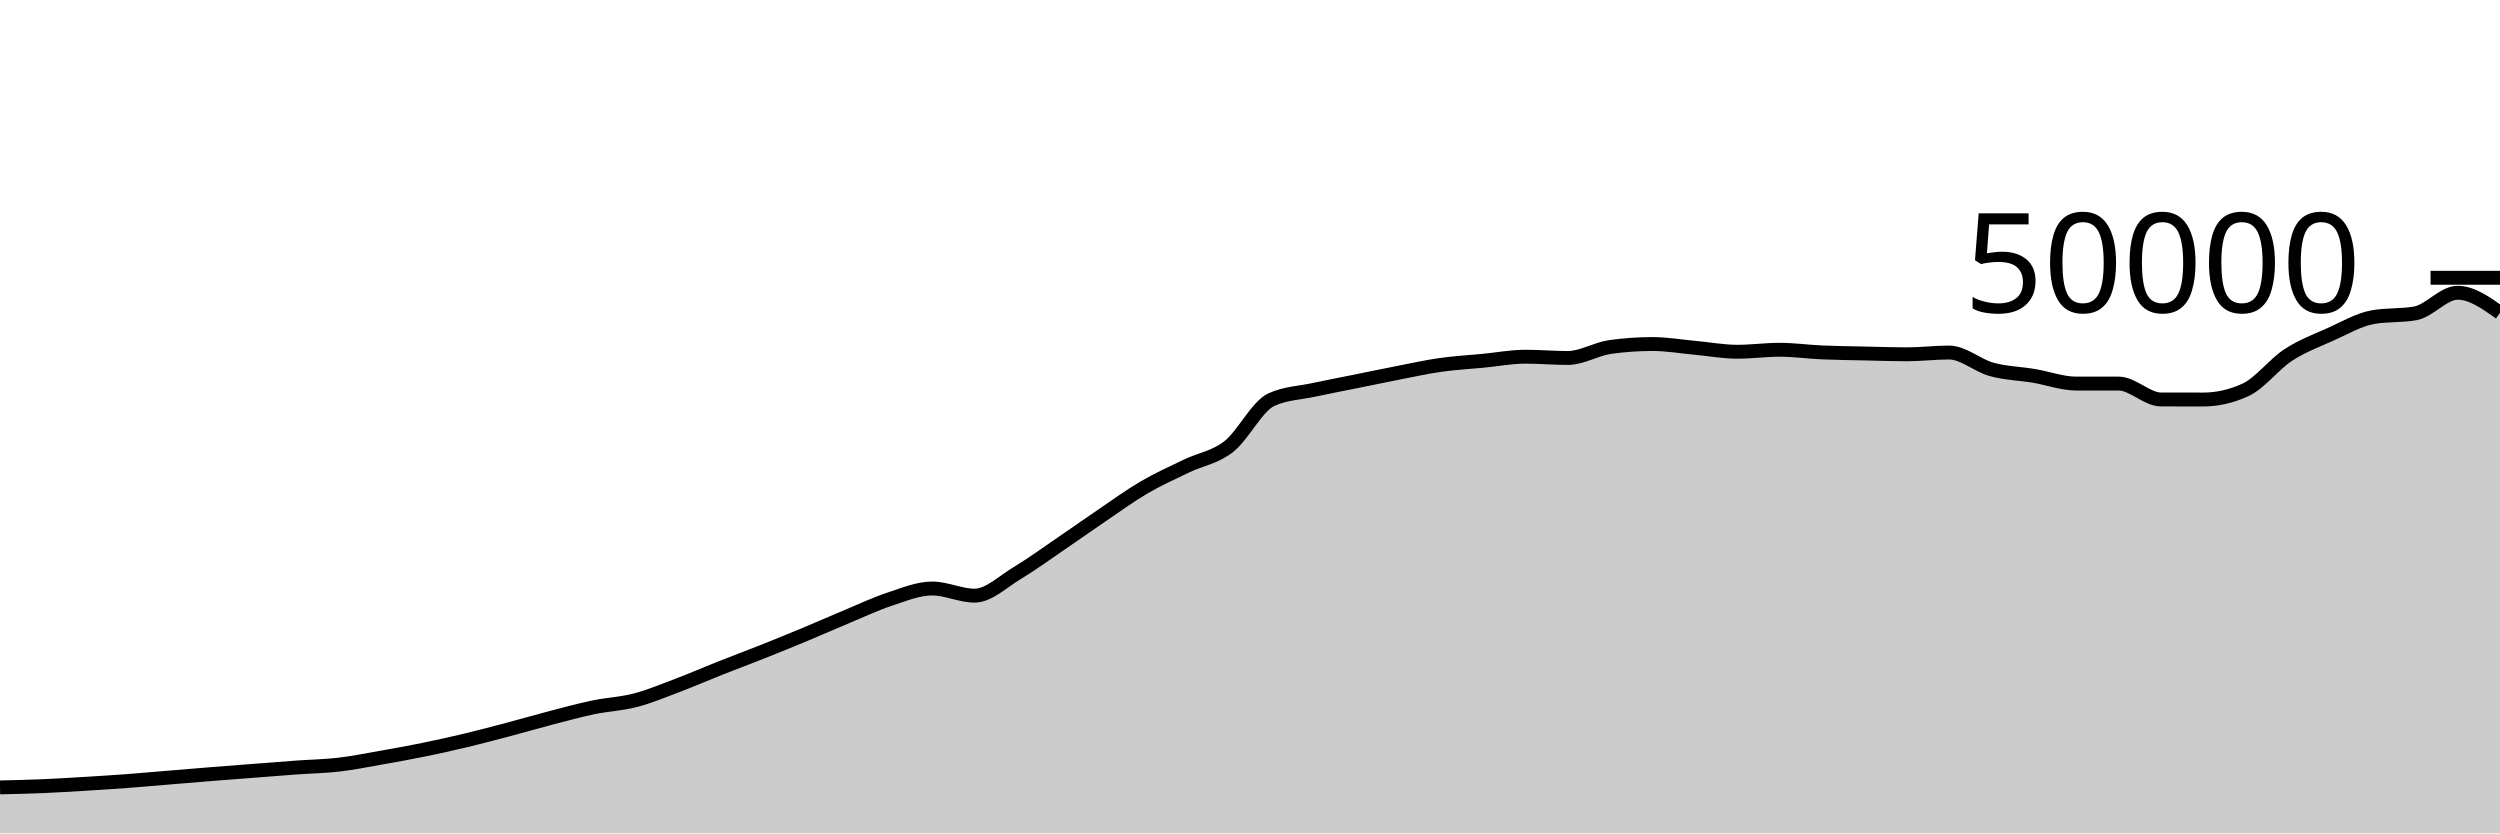
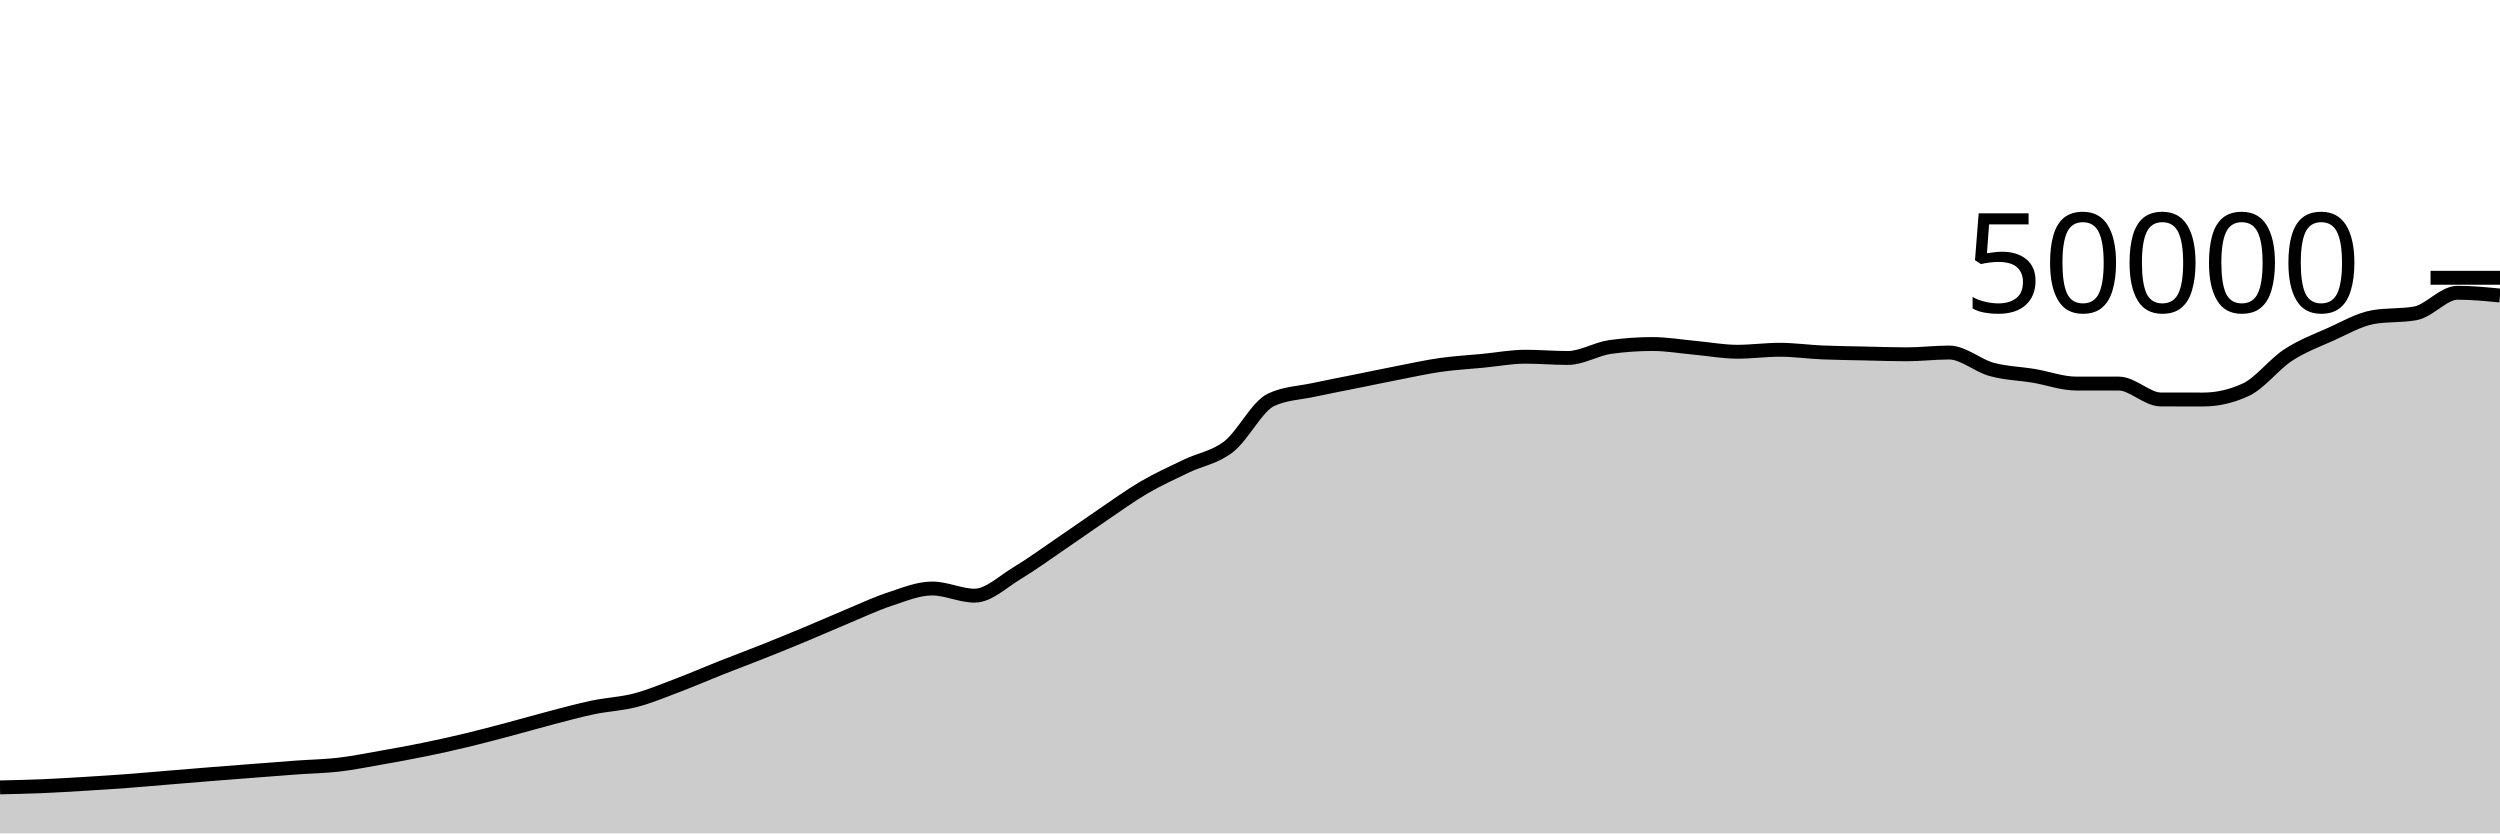
<svg xmlns="http://www.w3.org/2000/svg" viewBox="0 0 180 60">
  <g transform="translate(0,20)">
-     <path class="area" fill="rgba(0, 0, 0, 0.2)" d="M0,36.692C1.017,36.67,2.034,36.647,3.051,36.605C4.068,36.562,5.085,36.498,6.102,36.437C7.119,36.375,8.136,36.311,9.153,36.235C10.169,36.159,11.186,36.066,12.203,35.982C13.22,35.898,14.237,35.813,15.254,35.731C16.271,35.65,17.288,35.572,18.305,35.494C19.322,35.415,20.339,35.333,21.356,35.26C22.373,35.187,23.39,35.171,24.407,35.053C25.424,34.934,26.441,34.727,27.458,34.548C28.475,34.369,29.492,34.186,30.508,33.978C31.525,33.771,32.542,33.546,33.559,33.302C34.576,33.059,35.593,32.788,36.61,32.519C37.627,32.25,38.644,31.953,39.661,31.688C40.678,31.423,41.695,31.143,42.712,30.93C43.729,30.718,44.746,30.68,45.763,30.414C46.78,30.147,47.797,29.719,48.814,29.334C49.831,28.948,50.847,28.505,51.864,28.102C52.881,27.7,53.898,27.321,54.915,26.917C55.932,26.512,56.949,26.099,57.966,25.675C58.983,25.252,60,24.799,61.017,24.376C62.034,23.953,63.051,23.47,64.068,23.136C65.085,22.802,66.102,22.372,67.119,22.372C68.136,22.372,69.153,22.887,70.169,22.887C71.186,22.887,72.203,21.882,73.22,21.272C74.237,20.662,75.254,19.918,76.271,19.226C77.288,18.535,78.305,17.811,79.322,17.122C80.339,16.434,81.356,15.691,82.373,15.096C83.39,14.501,84.407,14.045,85.424,13.554C86.441,13.063,87.458,12.946,88.475,12.15C89.492,11.355,90.508,9.253,91.525,8.782C92.542,8.31,93.559,8.295,94.576,8.074C95.593,7.854,96.61,7.664,97.627,7.458C98.644,7.253,99.661,7.038,100.678,6.84C101.695,6.642,102.712,6.416,103.729,6.272C104.746,6.128,105.763,6.074,106.78,5.976C107.797,5.878,108.814,5.683,109.831,5.683C110.847,5.683,111.864,5.774,112.881,5.774C113.898,5.774,114.915,5.125,115.932,4.983C116.949,4.841,117.966,4.77,118.983,4.77C120,4.77,121.017,4.948,122.034,5.041C123.051,5.133,124.068,5.326,125.085,5.326C126.102,5.326,127.119,5.183,128.136,5.183C129.153,5.183,130.169,5.329,131.186,5.374C132.203,5.418,133.22,5.428,134.237,5.45C135.254,5.473,136.271,5.51,137.288,5.51C138.305,5.51,139.322,5.382,140.339,5.382C141.356,5.382,142.373,6.315,143.39,6.595C144.407,6.875,145.424,6.892,146.441,7.062C147.458,7.233,148.475,7.617,149.492,7.617C150.508,7.617,151.525,7.617,152.542,7.617C153.559,7.617,154.576,8.761,155.593,8.762C156.61,8.764,157.627,8.765,158.644,8.765C159.661,8.765,160.678,8.53,161.695,8.061C162.712,7.591,163.729,6.229,164.746,5.565C165.763,4.9,166.78,4.528,167.797,4.073C168.814,3.618,169.831,3.016,170.847,2.834C171.864,2.653,172.881,2.743,173.898,2.562C174.915,2.38,175.932,1.078,176.949,1.078C177.966,1.078,178.983,1.8,180,2.522L180,40C178.983,40,177.966,40,176.949,40C175.932,40,174.915,40,173.898,40C172.881,40,171.864,40,170.847,40C169.831,40,168.814,40,167.797,40C166.78,40,165.763,40,164.746,40C163.729,40,162.712,40,161.695,40C160.678,40,159.661,40,158.644,40C157.627,40,156.61,40,155.593,40C154.576,40,153.559,40,152.542,40C151.525,40,150.508,40,149.492,40C148.475,40,147.458,40,146.441,40C145.424,40,144.407,40,143.39,40C142.373,40,141.356,40,140.339,40C139.322,40,138.305,40,137.288,40C136.271,40,135.254,40,134.237,40C133.22,40,132.203,40,131.186,40C130.169,40,129.153,40,128.136,40C127.119,40,126.102,40,125.085,40C124.068,40,123.051,40,122.034,40C121.017,40,120,40,118.983,40C117.966,40,116.949,40,115.932,40C114.915,40,113.898,40,112.881,40C111.864,40,110.847,40,109.831,40C108.814,40,107.797,40,106.78,40C105.763,40,104.746,40,103.729,40C102.712,40,101.695,40,100.678,40C99.661,40,98.644,40,97.627,40C96.61,40,95.593,40,94.576,40C93.559,40,92.542,40,91.525,40C90.508,40,89.492,40,88.475,40C87.458,40,86.441,40,85.424,40C84.407,40,83.39,40,82.373,40C81.356,40,80.339,40,79.322,40C78.305,40,77.288,40,76.271,40C75.254,40,74.237,40,73.22,40C72.203,40,71.186,40,70.169,40C69.153,40,68.136,40,67.119,40C66.102,40,65.085,40,64.068,40C63.051,40,62.034,40,61.017,40C60,40,58.983,40,57.966,40C56.949,40,55.932,40,54.915,40C53.898,40,52.881,40,51.864,40C50.847,40,49.831,40,48.814,40C47.797,40,46.78,40,45.763,40C44.746,40,43.729,40,42.712,40C41.695,40,40.678,40,39.661,40C38.644,40,37.627,40,36.61,40C35.593,40,34.576,40,33.559,40C32.542,40,31.525,40,30.508,40C29.492,40,28.475,40,27.458,40C26.441,40,25.424,40,24.407,40C23.39,40,22.373,40,21.356,40C20.339,40,19.322,40,18.305,40C17.288,40,16.271,40,15.254,40C14.237,40,13.22,40,12.203,40C11.186,40,10.169,40,9.153,40C8.136,40,7.119,40,6.102,40C5.085,40,4.068,40,3.051,40C2.034,40,1.017,40,0,40Z" />
-     <path class="line" stroke="black" fill="none" d="M0,36.692C1.017,36.67,2.034,36.647,3.051,36.605C4.068,36.562,5.085,36.498,6.102,36.437C7.119,36.375,8.136,36.311,9.153,36.235C10.169,36.159,11.186,36.066,12.203,35.982C13.22,35.898,14.237,35.813,15.254,35.731C16.271,35.65,17.288,35.572,18.305,35.494C19.322,35.415,20.339,35.333,21.356,35.26C22.373,35.187,23.39,35.171,24.407,35.053C25.424,34.934,26.441,34.727,27.458,34.548C28.475,34.369,29.492,34.186,30.508,33.978C31.525,33.771,32.542,33.546,33.559,33.302C34.576,33.059,35.593,32.788,36.61,32.519C37.627,32.25,38.644,31.953,39.661,31.688C40.678,31.423,41.695,31.143,42.712,30.93C43.729,30.718,44.746,30.68,45.763,30.414C46.78,30.147,47.797,29.719,48.814,29.334C49.831,28.948,50.847,28.505,51.864,28.102C52.881,27.7,53.898,27.321,54.915,26.917C55.932,26.512,56.949,26.099,57.966,25.675C58.983,25.252,60,24.799,61.017,24.376C62.034,23.953,63.051,23.47,64.068,23.136C65.085,22.802,66.102,22.372,67.119,22.372C68.136,22.372,69.153,22.887,70.169,22.887C71.186,22.887,72.203,21.882,73.22,21.272C74.237,20.662,75.254,19.918,76.271,19.226C77.288,18.535,78.305,17.811,79.322,17.122C80.339,16.434,81.356,15.691,82.373,15.096C83.39,14.501,84.407,14.045,85.424,13.554C86.441,13.063,87.458,12.946,88.475,12.15C89.492,11.355,90.508,9.253,91.525,8.782C92.542,8.31,93.559,8.295,94.576,8.074C95.593,7.854,96.61,7.664,97.627,7.458C98.644,7.253,99.661,7.038,100.678,6.84C101.695,6.642,102.712,6.416,103.729,6.272C104.746,6.128,105.763,6.074,106.78,5.976C107.797,5.878,108.814,5.683,109.831,5.683C110.847,5.683,111.864,5.774,112.881,5.774C113.898,5.774,114.915,5.125,115.932,4.983C116.949,4.841,117.966,4.77,118.983,4.77C120,4.77,121.017,4.948,122.034,5.041C123.051,5.133,124.068,5.326,125.085,5.326C126.102,5.326,127.119,5.183,128.136,5.183C129.153,5.183,130.169,5.329,131.186,5.374C132.203,5.418,133.22,5.428,134.237,5.45C135.254,5.473,136.271,5.51,137.288,5.51C138.305,5.51,139.322,5.382,140.339,5.382C141.356,5.382,142.373,6.315,143.39,6.595C144.407,6.875,145.424,6.892,146.441,7.062C147.458,7.233,148.475,7.617,149.492,7.617C150.508,7.617,151.525,7.617,152.542,7.617C153.559,7.617,154.576,8.761,155.593,8.762C156.61,8.764,157.627,8.765,158.644,8.765C159.661,8.765,160.678,8.53,161.695,8.061C162.712,7.591,163.729,6.229,164.746,5.565C165.763,4.9,166.78,4.528,167.797,4.073C168.814,3.618,169.831,3.016,170.847,2.834C171.864,2.653,172.881,2.743,173.898,2.562C174.915,2.38,175.932,1.078,176.949,1.078C177.966,1.078,178.983,1.8,180,2.522" />
+     <path class="area" fill="rgba(0, 0, 0, 0.2)" d="M0,36.692C1.017,36.67,2.034,36.647,3.051,36.605C4.068,36.562,5.085,36.498,6.102,36.437C7.119,36.375,8.136,36.311,9.153,36.235C10.169,36.159,11.186,36.066,12.203,35.982C13.22,35.898,14.237,35.813,15.254,35.731C16.271,35.65,17.288,35.572,18.305,35.494C19.322,35.415,20.339,35.333,21.356,35.26C22.373,35.187,23.39,35.171,24.407,35.053C25.424,34.934,26.441,34.727,27.458,34.548C28.475,34.369,29.492,34.186,30.508,33.978C31.525,33.771,32.542,33.546,33.559,33.302C34.576,33.059,35.593,32.788,36.61,32.519C37.627,32.25,38.644,31.953,39.661,31.688C40.678,31.423,41.695,31.143,42.712,30.93C43.729,30.718,44.746,30.68,45.763,30.414C46.78,30.147,47.797,29.719,48.814,29.334C49.831,28.948,50.847,28.505,51.864,28.102C52.881,27.7,53.898,27.321,54.915,26.917C55.932,26.512,56.949,26.099,57.966,25.675C58.983,25.252,60,24.799,61.017,24.376C62.034,23.953,63.051,23.47,64.068,23.136C65.085,22.802,66.102,22.372,67.119,22.372C68.136,22.372,69.153,22.887,70.169,22.887C71.186,22.887,72.203,21.882,73.22,21.272C74.237,20.662,75.254,19.918,76.271,19.226C77.288,18.535,78.305,17.811,79.322,17.122C80.339,16.434,81.356,15.691,82.373,15.096C83.39,14.501,84.407,14.045,85.424,13.554C86.441,13.063,87.458,12.946,88.475,12.15C89.492,11.355,90.508,9.253,91.525,8.782C92.542,8.31,93.559,8.295,94.576,8.074C95.593,7.854,96.61,7.664,97.627,7.458C98.644,7.253,99.661,7.038,100.678,6.84C101.695,6.642,102.712,6.416,103.729,6.272C104.746,6.128,105.763,6.074,106.78,5.976C107.797,5.878,108.814,5.683,109.831,5.683C110.847,5.683,111.864,5.774,112.881,5.774C113.898,5.774,114.915,5.125,115.932,4.983C116.949,4.841,117.966,4.77,118.983,4.77C120,4.77,121.017,4.948,122.034,5.041C123.051,5.133,124.068,5.326,125.085,5.326C126.102,5.326,127.119,5.183,128.136,5.183C129.153,5.183,130.169,5.329,131.186,5.374C132.203,5.418,133.22,5.428,134.237,5.45C135.254,5.473,136.271,5.51,137.288,5.51C138.305,5.51,139.322,5.382,140.339,5.382C141.356,5.382,142.373,6.315,143.39,6.595C144.407,6.875,145.424,6.892,146.441,7.062C147.458,7.233,148.475,7.617,149.492,7.617C150.508,7.617,151.525,7.617,152.542,7.617C153.559,7.617,154.576,8.761,155.593,8.762C156.61,8.764,157.627,8.765,158.644,8.765C159.661,8.765,160.678,8.53,161.695,8.061C162.712,7.591,163.729,6.229,164.746,5.565C165.763,4.9,166.78,4.528,167.797,4.073C168.814,3.618,169.831,3.016,170.847,2.834C171.864,2.653,172.881,2.743,173.898,2.562C174.915,2.38,175.932,1.078,176.949,1.078C177.966,1.078,178.983,1.178,180,1.278L180,40C178.983,40,177.966,40,176.949,40C175.932,40,174.915,40,173.898,40C172.881,40,171.864,40,170.847,40C169.831,40,168.814,40,167.797,40C166.78,40,165.763,40,164.746,40C163.729,40,162.712,40,161.695,40C160.678,40,159.661,40,158.644,40C157.627,40,156.61,40,155.593,40C154.576,40,153.559,40,152.542,40C151.525,40,150.508,40,149.492,40C148.475,40,147.458,40,146.441,40C145.424,40,144.407,40,143.39,40C142.373,40,141.356,40,140.339,40C139.322,40,138.305,40,137.288,40C136.271,40,135.254,40,134.237,40C133.22,40,132.203,40,131.186,40C130.169,40,129.153,40,128.136,40C127.119,40,126.102,40,125.085,40C124.068,40,123.051,40,122.034,40C121.017,40,120,40,118.983,40C117.966,40,116.949,40,115.932,40C114.915,40,113.898,40,112.881,40C111.864,40,110.847,40,109.831,40C108.814,40,107.797,40,106.78,40C105.763,40,104.746,40,103.729,40C102.712,40,101.695,40,100.678,40C99.661,40,98.644,40,97.627,40C96.61,40,95.593,40,94.576,40C93.559,40,92.542,40,91.525,40C90.508,40,89.492,40,88.475,40C87.458,40,86.441,40,85.424,40C84.407,40,83.39,40,82.373,40C81.356,40,80.339,40,79.322,40C78.305,40,77.288,40,76.271,40C75.254,40,74.237,40,73.22,40C72.203,40,71.186,40,70.169,40C69.153,40,68.136,40,67.119,40C66.102,40,65.085,40,64.068,40C63.051,40,62.034,40,61.017,40C60,40,58.983,40,57.966,40C56.949,40,55.932,40,54.915,40C53.898,40,52.881,40,51.864,40C50.847,40,49.831,40,48.814,40C47.797,40,46.78,40,45.763,40C44.746,40,43.729,40,42.712,40C41.695,40,40.678,40,39.661,40C38.644,40,37.627,40,36.61,40C35.593,40,34.576,40,33.559,40C32.542,40,31.525,40,30.508,40C29.492,40,28.475,40,27.458,40C26.441,40,25.424,40,24.407,40C23.39,40,22.373,40,21.356,40C20.339,40,19.322,40,18.305,40C17.288,40,16.271,40,15.254,40C14.237,40,13.22,40,12.203,40C11.186,40,10.169,40,9.153,40C8.136,40,7.119,40,6.102,40C5.085,40,4.068,40,3.051,40C2.034,40,1.017,40,0,40Z" />
+     <path class="line" stroke="black" fill="none" d="M0,36.692C1.017,36.67,2.034,36.647,3.051,36.605C4.068,36.562,5.085,36.498,6.102,36.437C7.119,36.375,8.136,36.311,9.153,36.235C10.169,36.159,11.186,36.066,12.203,35.982C13.22,35.898,14.237,35.813,15.254,35.731C16.271,35.65,17.288,35.572,18.305,35.494C19.322,35.415,20.339,35.333,21.356,35.26C22.373,35.187,23.39,35.171,24.407,35.053C25.424,34.934,26.441,34.727,27.458,34.548C28.475,34.369,29.492,34.186,30.508,33.978C31.525,33.771,32.542,33.546,33.559,33.302C34.576,33.059,35.593,32.788,36.61,32.519C37.627,32.25,38.644,31.953,39.661,31.688C40.678,31.423,41.695,31.143,42.712,30.93C43.729,30.718,44.746,30.68,45.763,30.414C46.78,30.147,47.797,29.719,48.814,29.334C49.831,28.948,50.847,28.505,51.864,28.102C52.881,27.7,53.898,27.321,54.915,26.917C55.932,26.512,56.949,26.099,57.966,25.675C58.983,25.252,60,24.799,61.017,24.376C62.034,23.953,63.051,23.47,64.068,23.136C65.085,22.802,66.102,22.372,67.119,22.372C68.136,22.372,69.153,22.887,70.169,22.887C71.186,22.887,72.203,21.882,73.22,21.272C74.237,20.662,75.254,19.918,76.271,19.226C77.288,18.535,78.305,17.811,79.322,17.122C80.339,16.434,81.356,15.691,82.373,15.096C83.39,14.501,84.407,14.045,85.424,13.554C86.441,13.063,87.458,12.946,88.475,12.15C89.492,11.355,90.508,9.253,91.525,8.782C92.542,8.31,93.559,8.295,94.576,8.074C95.593,7.854,96.61,7.664,97.627,7.458C98.644,7.253,99.661,7.038,100.678,6.84C101.695,6.642,102.712,6.416,103.729,6.272C104.746,6.128,105.763,6.074,106.78,5.976C107.797,5.878,108.814,5.683,109.831,5.683C110.847,5.683,111.864,5.774,112.881,5.774C113.898,5.774,114.915,5.125,115.932,4.983C116.949,4.841,117.966,4.77,118.983,4.77C120,4.77,121.017,4.948,122.034,5.041C123.051,5.133,124.068,5.326,125.085,5.326C126.102,5.326,127.119,5.183,128.136,5.183C129.153,5.183,130.169,5.329,131.186,5.374C132.203,5.418,133.22,5.428,134.237,5.45C135.254,5.473,136.271,5.51,137.288,5.51C138.305,5.51,139.322,5.382,140.339,5.382C141.356,5.382,142.373,6.315,143.39,6.595C144.407,6.875,145.424,6.892,146.441,7.062C147.458,7.233,148.475,7.617,149.492,7.617C150.508,7.617,151.525,7.617,152.542,7.617C153.559,7.617,154.576,8.761,155.593,8.762C156.61,8.764,157.627,8.765,158.644,8.765C159.661,8.765,160.678,8.53,161.695,8.061C162.712,7.591,163.729,6.229,164.746,5.565C165.763,4.9,166.78,4.528,167.797,4.073C168.814,3.618,169.831,3.016,170.847,2.834C171.864,2.653,172.881,2.743,173.898,2.562C174.915,2.38,175.932,1.078,176.949,1.078C177.966,1.078,178.983,1.178,180,1.278" />
    <path class="axis-ceiling" stroke-width="1" stroke="black" fill="none" d="M175,0L180,0" />
    <text class="axis-ceiling-label" font-family="sans-serif" text-anchor="end" font-size="10px" x="170" y="2.5">50000</text>
  </g>
</svg>
